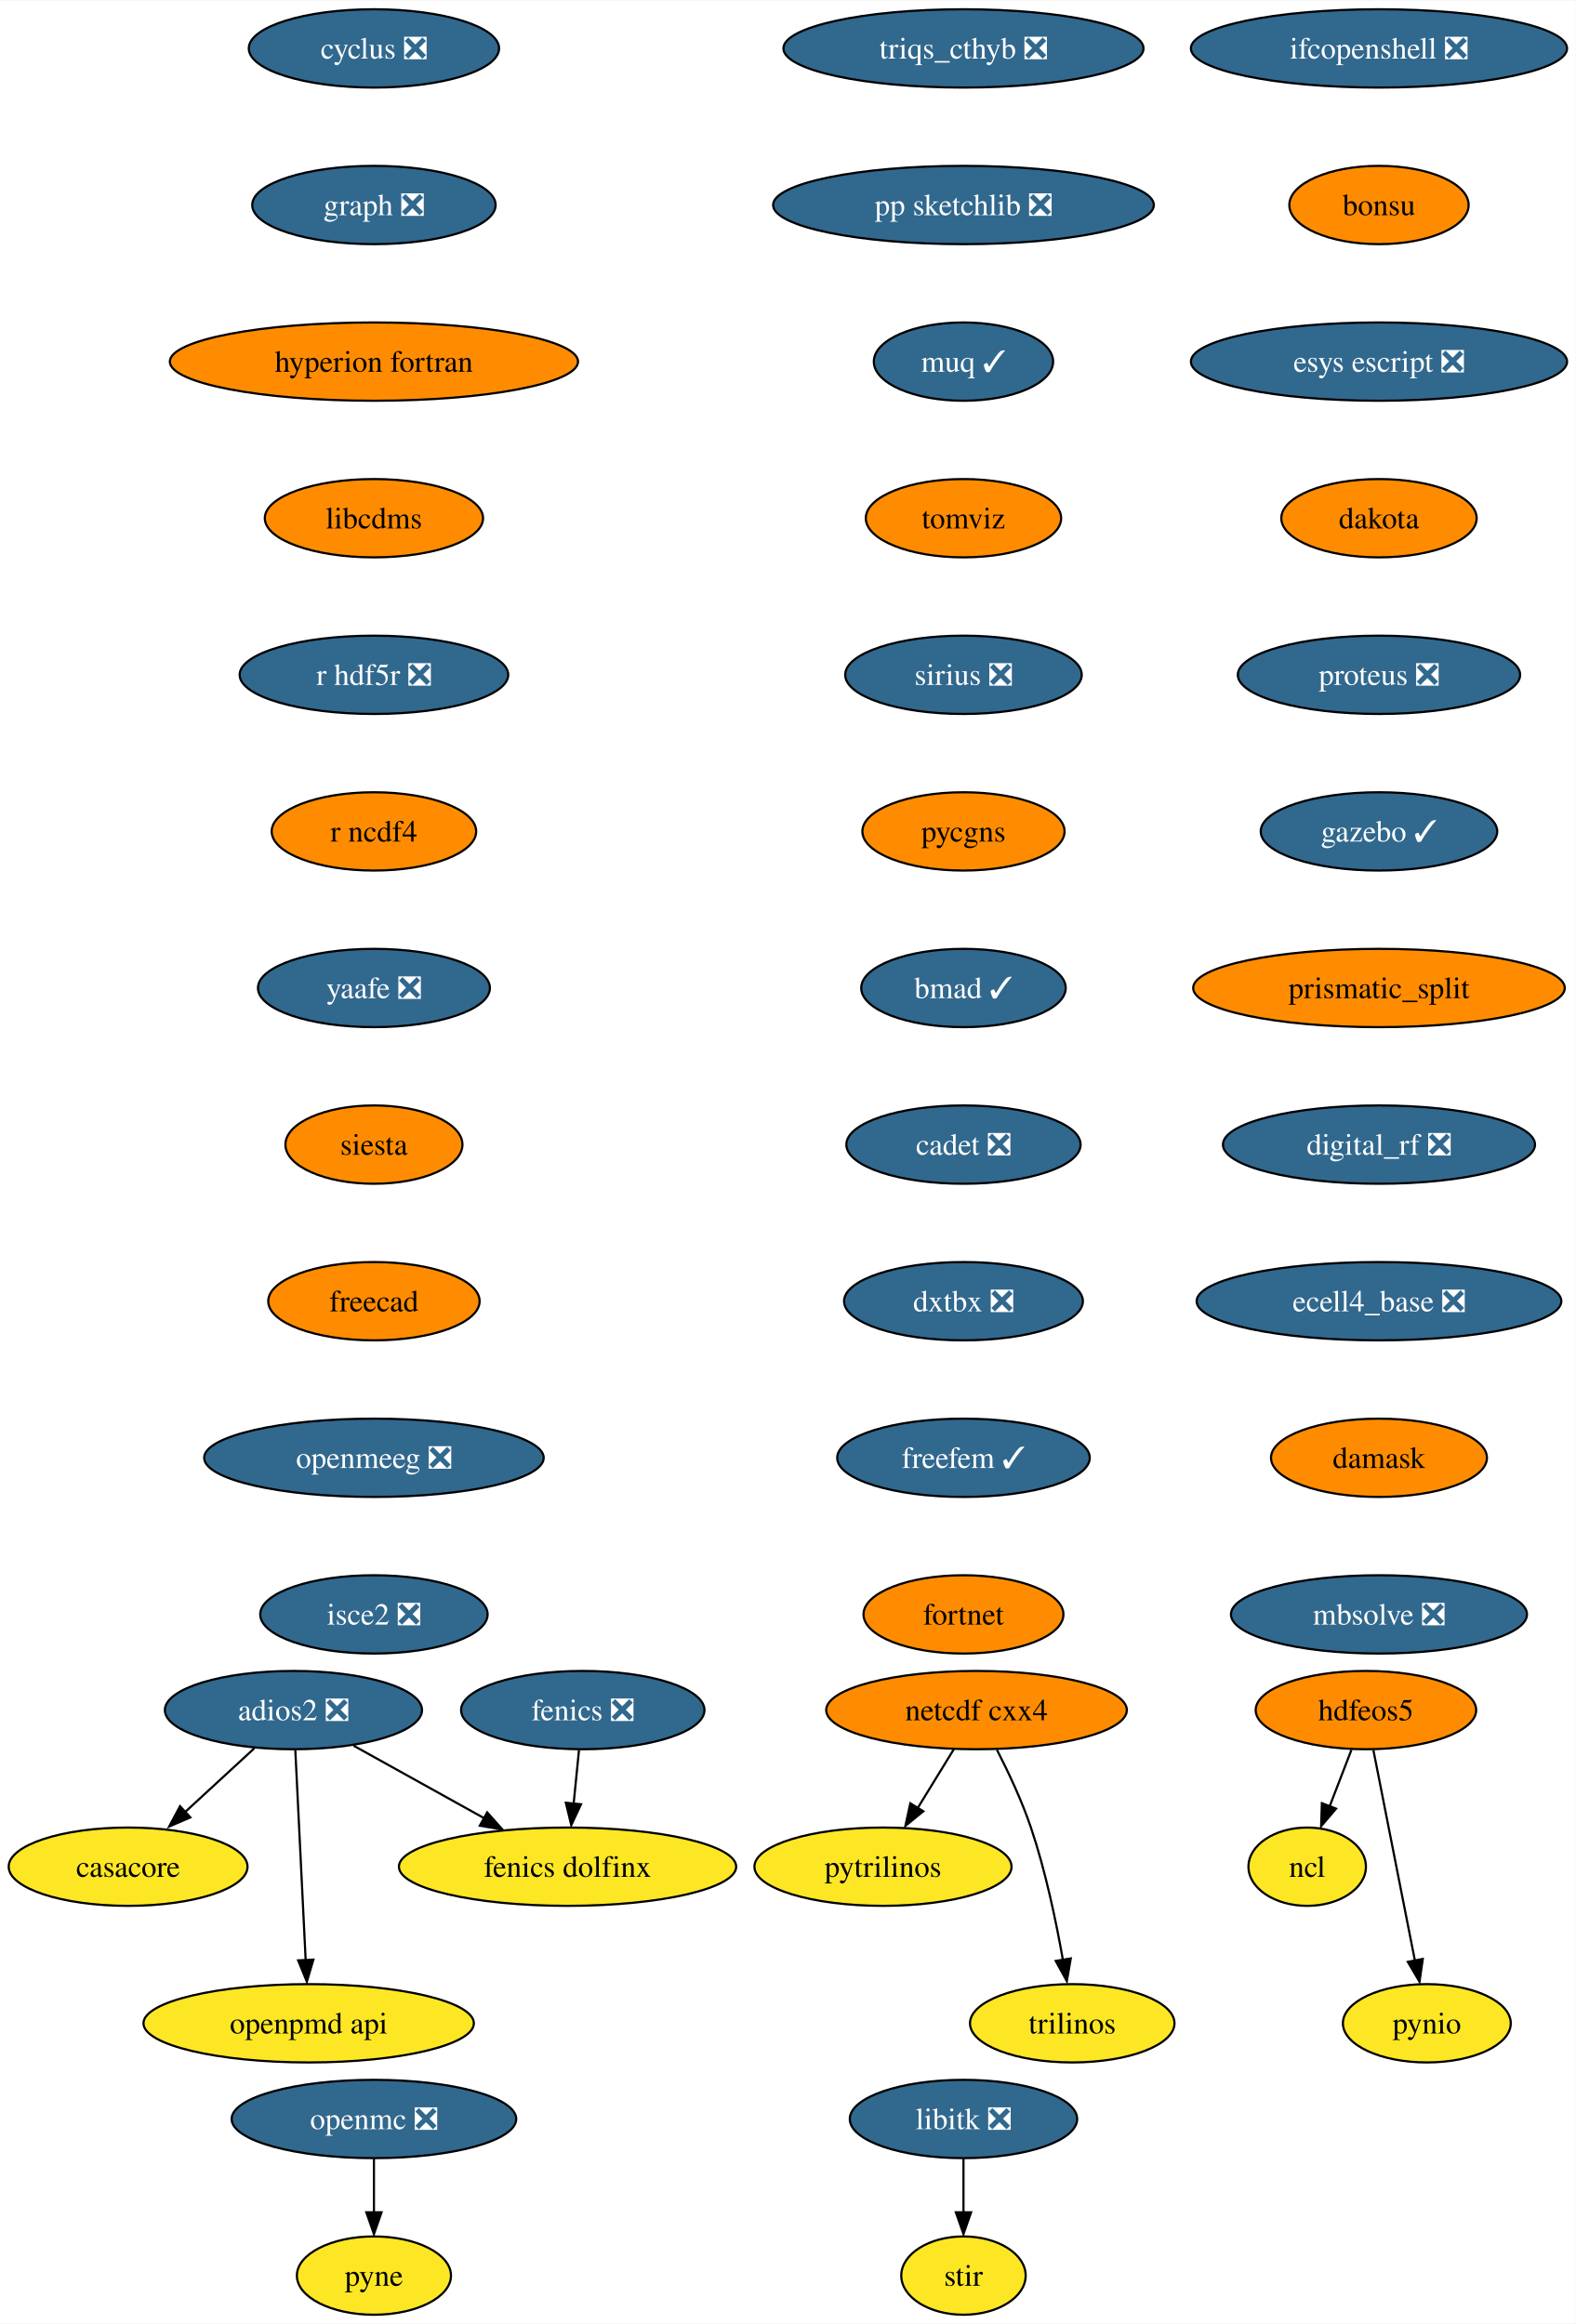
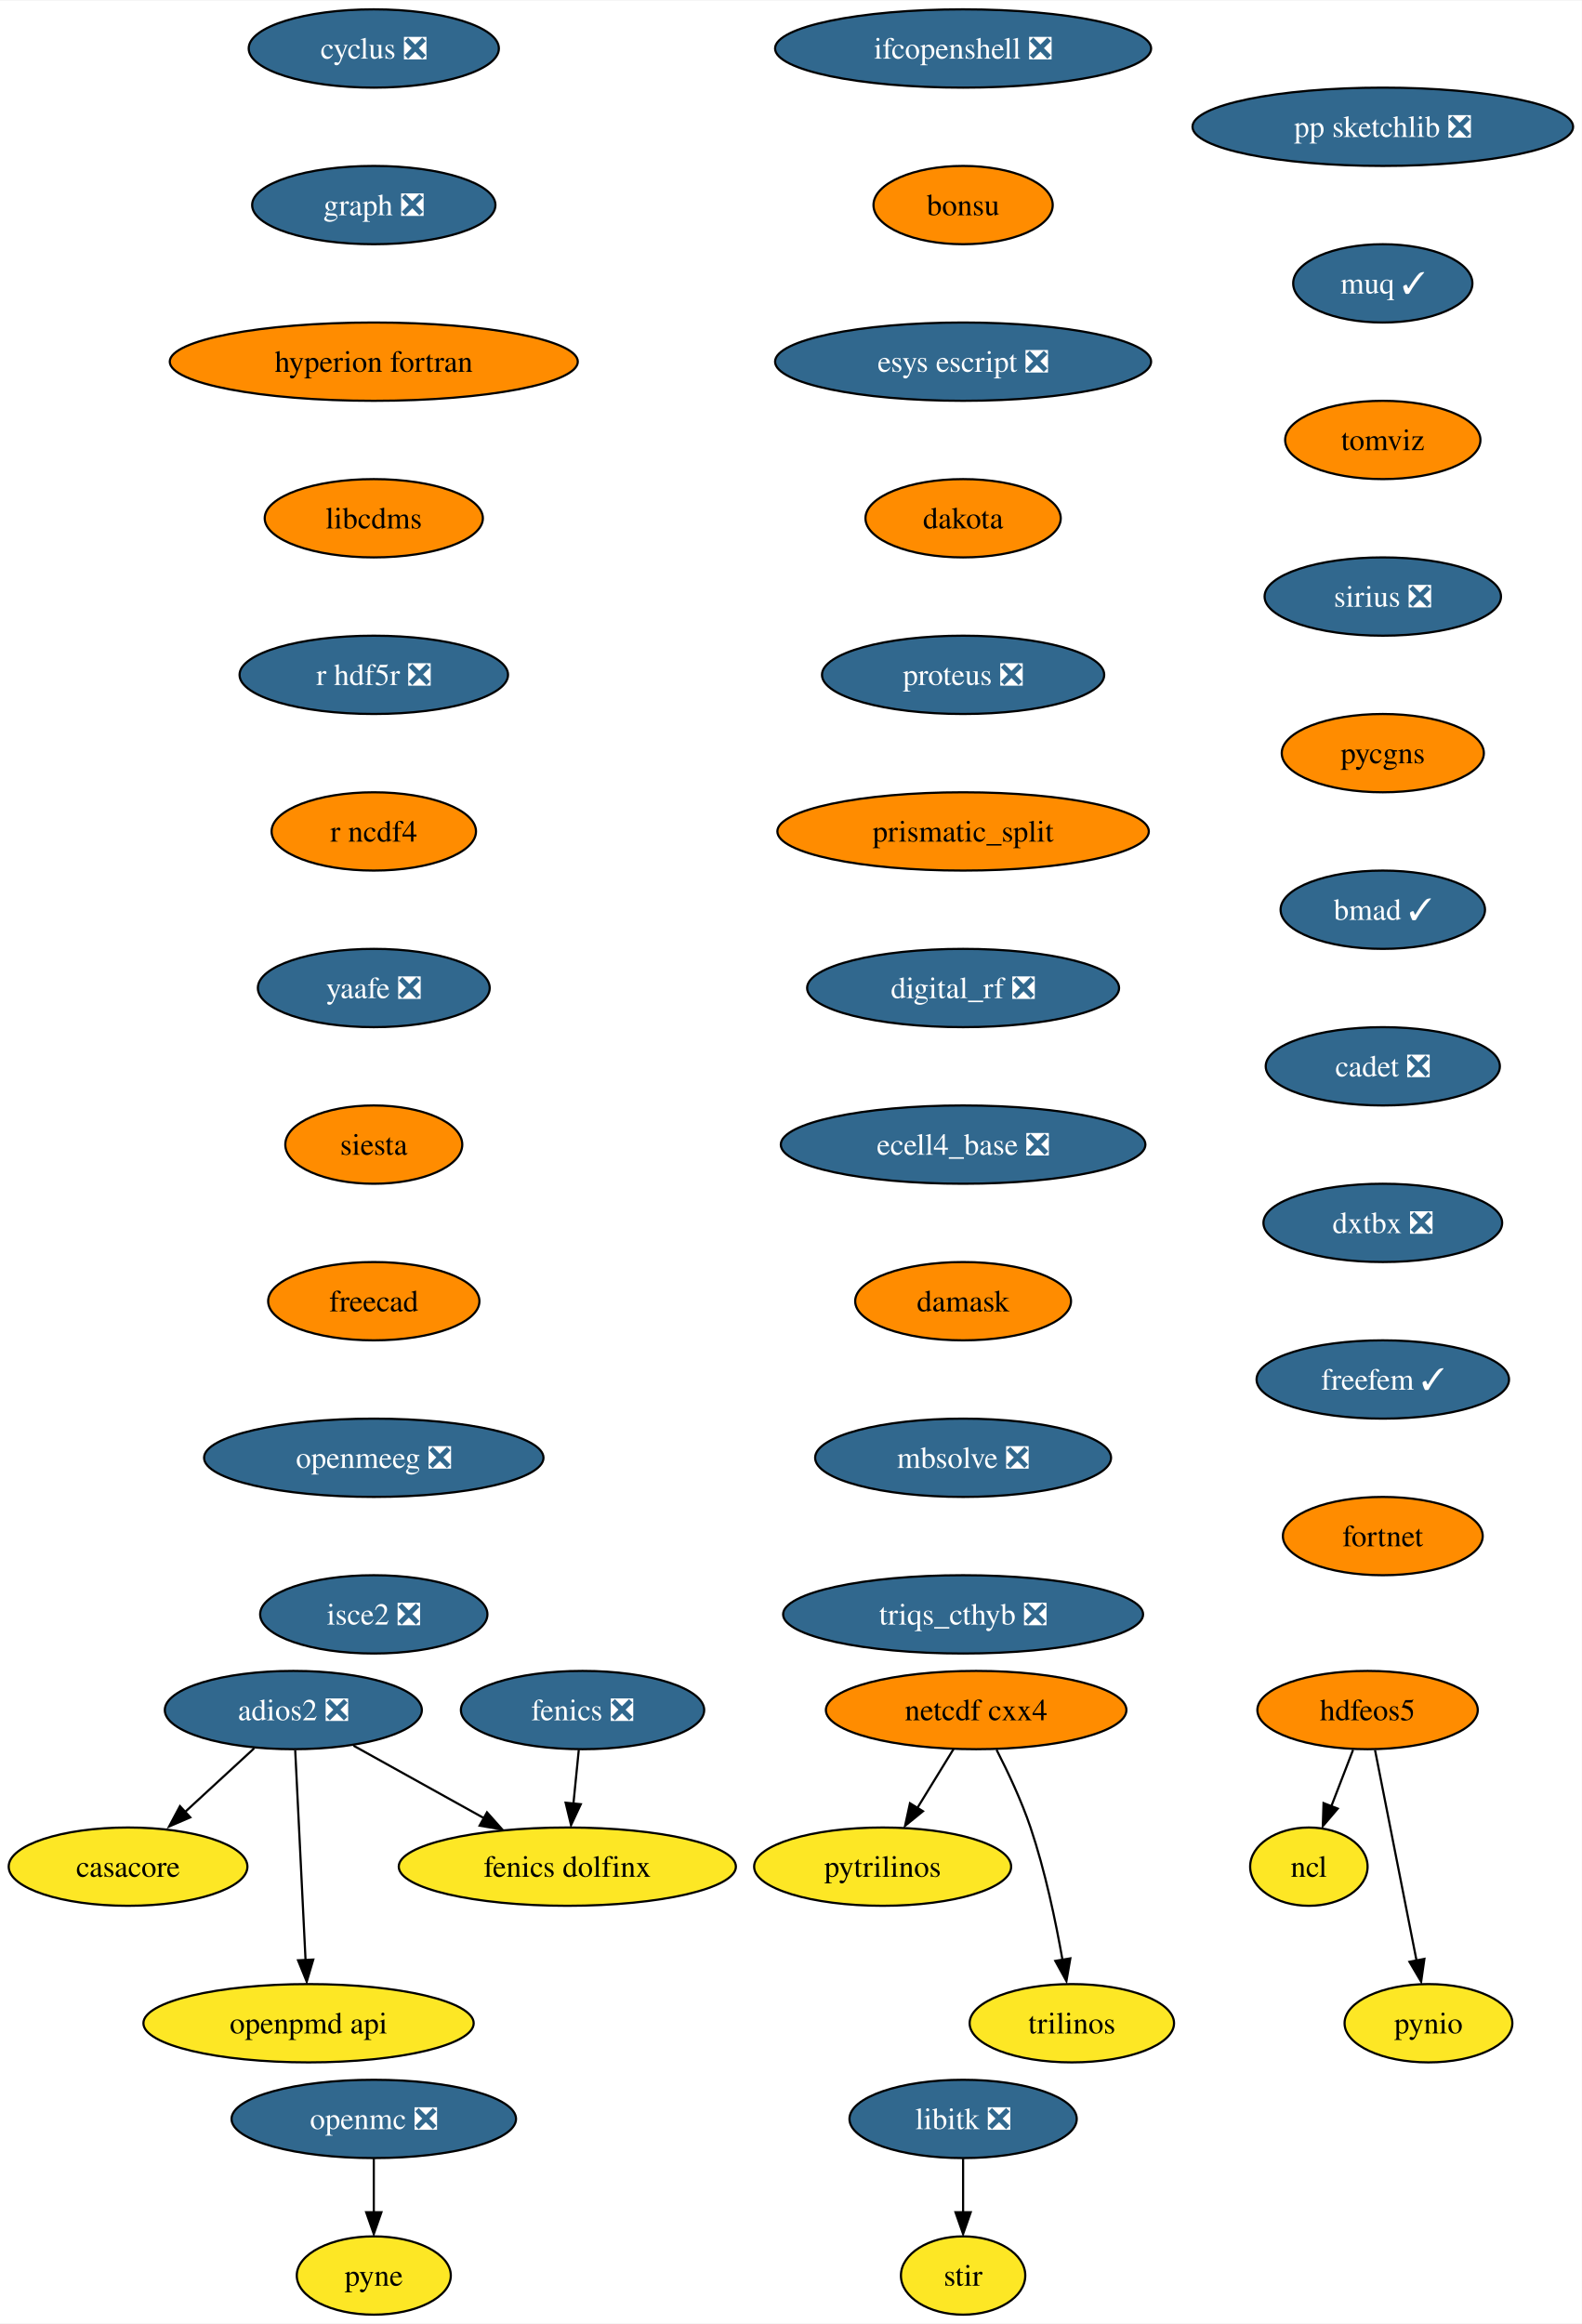
- <svg xmlns="http://www.w3.org/2000/svg" xmlns:xlink="http://www.w3.org/1999/xlink" width="724pt" height="1068pt" viewBox="0.00 0.00 724.35 1068.00">
+ <svg xmlns="http://www.w3.org/2000/svg" xmlns:xlink="http://www.w3.org/1999/xlink" width="727pt" height="1068pt" viewBox="0.00 0.00 727.40 1068.00">
  <g id="graph0" class="graph" transform="scale(1 1) rotate(0) translate(4 1064)">
-     <polygon fill="white" stroke="none" points="-4,4 -4,-1064 720.35,-1064 720.35,4 -4,4" />
+     <polygon fill="white" stroke="none" points="-4,4 -4,-1064 723.4,-1064 723.4,4 -4,4" />
    <g id="node1" class="node">
      <g id="a_node1">
        <a xlink:href="https://github.com/conda-forge/casacore-feedstock" xlink:title="casacore">
          <ellipse fill="#fde725" stroke="black" cx="54.89" cy="-206" rx="54.89" ry="18" />
          <text text-anchor="middle" x="54.89" y="-201.33" font-family="Times,serif" font-size="14.00">casacore</text>
        </a>
      </g>
    </g>
    <g id="node2" class="node">
      <g id="a_node2">
        <a xlink:href="https://github.com/conda-forge/cyclus-feedstock/pull/67" xlink:title="cyclus ❎">
          <ellipse fill="#31688e" stroke="black" cx="167.89" cy="-1042" rx="57.52" ry="18" />
          <text text-anchor="middle" x="167.89" y="-1037.33" font-family="Times,serif" font-size="14.00" fill="white">cyclus ❎</text>
        </a>
      </g>
    </g>
    <g id="node3" class="node">
      <g id="a_node3">
        <a xlink:href="https://github.com/conda-forge/graph-feedstock/pull/8" xlink:title="graph ❎">
          <ellipse fill="#31688e" stroke="black" cx="167.89" cy="-970" rx="55.94" ry="18" />
          <text text-anchor="middle" x="167.89" y="-965.33" font-family="Times,serif" font-size="14.00" fill="white">graph ❎</text>
        </a>
      </g>
    </g>
    <g id="node6" class="node">
      <g id="a_node6">
        <a xlink:href="https://github.com/conda-forge/hyperion-fortran-feedstock" xlink:title="hyperion fortran">
          <ellipse fill="#ff8c00" stroke="black" cx="167.89" cy="-898" rx="93.82" ry="18" />
          <text text-anchor="middle" x="167.89" y="-893.33" font-family="Times,serif" font-size="14.00">hyperion fortran</text>
        </a>
      </g>
    </g>
    <g id="node4" class="node">
      <g id="a_node4">
        <a xlink:href="https://github.com/conda-forge/fenics-feedstock/pull/174" xlink:title="fenics ❎">
          <ellipse fill="#31688e" stroke="black" cx="263.89" cy="-278" rx="55.94" ry="18" />
          <text text-anchor="middle" x="263.89" y="-273.32" font-family="Times,serif" font-size="14.00" fill="white">fenics ❎</text>
        </a>
      </g>
    </g>
    <g id="node5" class="node">
      <g id="a_node5">
        <a xlink:href="https://github.com/conda-forge/fenics-dolfinx-feedstock" xlink:title="fenics dolfinx">
          <ellipse fill="#fde725" stroke="black" cx="256.89" cy="-206" rx="77.52" ry="18" />
          <text text-anchor="middle" x="256.89" y="-201.33" font-family="Times,serif" font-size="14.00">fenics dolfinx</text>
        </a>
      </g>
    </g>
    <g id="edge2" class="edge">
      <path fill="none" stroke="black" d="M262.16,-259.7C261.41,-252.24 260.52,-243.32 259.69,-234.97" />
      <polygon fill="black" stroke="black" points="263.08,-234.71 258.6,-225.1 256.11,-235.4 263.08,-234.71" />
    </g>
    <g id="node10" class="node">
      <g id="a_node10">
        <a xlink:href="https://github.com/conda-forge/libcdms-feedstock" xlink:title="libcdms">
          <ellipse fill="#ff8c00" stroke="black" cx="167.89" cy="-826" rx="50.16" ry="18" />
          <text text-anchor="middle" x="167.89" y="-821.33" font-family="Times,serif" font-size="14.00">libcdms</text>
        </a>
      </g>
    </g>
    <g id="node7" class="node">
      <g id="a_node7">
        <a xlink:href="https://github.com/conda-forge/hdfeos5-feedstock" xlink:title="hdfeos5">
-           <ellipse fill="#ff8c00" stroke="black" cx="623.89" cy="-278" rx="50.68" ry="18" />
-           <text text-anchor="middle" x="623.89" y="-273.32" font-family="Times,serif" font-size="14.00">hdfeos5</text>
+           <ellipse fill="#ff8c00" stroke="black" cx="624.89" cy="-278" rx="50.68" ry="18" />
+           <text text-anchor="middle" x="624.89" y="-273.32" font-family="Times,serif" font-size="14.00">hdfeos5</text>
        </a>
      </g>
    </g>
    <g id="node8" class="node">
      <g id="a_node8">
        <a xlink:href="https://github.com/conda-forge/ncl-feedstock" xlink:title="ncl">
-           <ellipse fill="#fde725" stroke="black" cx="596.89" cy="-206" rx="27" ry="18" />
-           <text text-anchor="middle" x="596.89" y="-201.33" font-family="Times,serif" font-size="14.00">ncl</text>
+           <ellipse fill="#fde725" stroke="black" cx="597.89" cy="-206" rx="27" ry="18" />
+           <text text-anchor="middle" x="597.89" y="-201.33" font-family="Times,serif" font-size="14.00">ncl</text>
        </a>
      </g>
    </g>
    <g id="edge4" class="edge">
-       <path fill="none" stroke="black" d="M617.22,-259.7C614.2,-251.87 610.56,-242.44 607.2,-233.73" />
-       <polygon fill="black" stroke="black" points="610.17,-232.69 603.3,-224.62 603.64,-235.21 610.17,-232.69" />
+       <path fill="none" stroke="black" d="M618.22,-259.7C615.2,-251.87 611.56,-242.44 608.2,-233.73" />
+       <polygon fill="black" stroke="black" points="611.17,-232.69 604.3,-224.62 604.64,-235.21 611.17,-232.69" />
    </g>
    <g id="node9" class="node">
      <g id="a_node9">
        <a xlink:href="https://github.com/conda-forge/pynio-feedstock" xlink:title="pynio">
-           <ellipse fill="#fde725" stroke="black" cx="651.89" cy="-134" rx="38.58" ry="18" />
-           <text text-anchor="middle" x="651.89" y="-129.32" font-family="Times,serif" font-size="14.00">pynio</text>
+           <ellipse fill="#fde725" stroke="black" cx="652.89" cy="-134" rx="38.58" ry="18" />
+           <text text-anchor="middle" x="652.89" y="-129.32" font-family="Times,serif" font-size="14.00">pynio</text>
        </a>
      </g>
    </g>
    <g id="edge5" class="edge">
-       <path fill="none" stroke="black" d="M627.32,-259.59C632.09,-235.4 640.78,-191.36 646.44,-162.65" />
-       <polygon fill="black" stroke="black" points="650.02,-163.6 648.52,-153.11 643.15,-162.24 650.02,-163.6" />
+       <path fill="none" stroke="black" d="M628.32,-259.59C633.09,-235.4 641.78,-191.36 647.44,-162.65" />
+       <polygon fill="black" stroke="black" points="651.02,-163.6 649.52,-153.11 644.15,-162.24 651.02,-163.6" />
    </g>
    <g id="node11" class="node">
      <g id="a_node11">
        <a xlink:href="https://github.com/conda-forge/r-hdf5r-feedstock/pull/28" xlink:title="r hdf5r ❎">
          <ellipse fill="#31688e" stroke="black" cx="167.89" cy="-754" rx="61.73" ry="18" />
          <text text-anchor="middle" x="167.89" y="-749.33" font-family="Times,serif" font-size="14.00" fill="white">r hdf5r ❎</text>
        </a>
      </g>
    </g>
    <g id="node19" class="node">
      <g id="a_node19">
        <a xlink:href="https://github.com/conda-forge/r-ncdf4-feedstock" xlink:title="r ncdf4">
          <ellipse fill="#ff8c00" stroke="black" cx="167.89" cy="-682" rx="47" ry="18" />
          <text text-anchor="middle" x="167.89" y="-677.33" font-family="Times,serif" font-size="14.00">r ncdf4</text>
        </a>
      </g>
    </g>
    <g id="node12" class="node">
      <g id="a_node12">
        <a xlink:href="https://github.com/conda-forge/libitk-feedstock/pull/81" xlink:title="libitk ❎">
          <ellipse fill="#31688e" stroke="black" cx="438.89" cy="-90" rx="52.26" ry="18" />
          <text text-anchor="middle" x="438.89" y="-85.33" font-family="Times,serif" font-size="14.00" fill="white">libitk ❎</text>
        </a>
      </g>
    </g>
    <g id="node13" class="node">
      <g id="a_node13">
        <a xlink:href="https://github.com/conda-forge/stir-feedstock" xlink:title="stir">
          <ellipse fill="#fde725" stroke="black" cx="438.89" cy="-18" rx="28.59" ry="18" />
          <text text-anchor="middle" x="438.89" y="-13.32" font-family="Times,serif" font-size="14.00">stir</text>
        </a>
      </g>
    </g>
    <g id="edge8" class="edge">
      <path fill="none" stroke="black" d="M438.89,-71.7C438.89,-64.24 438.89,-55.32 438.89,-46.97" />
      <polygon fill="black" stroke="black" points="442.39,-47.1 438.89,-37.1 435.39,-47.1 442.39,-47.1" />
    </g>
    <g id="node14" class="node">
      <g id="a_node14">
        <a xlink:href="https://github.com/conda-forge/netcdf-cxx4-feedstock" xlink:title="netcdf cxx4">
          <ellipse fill="#ff8c00" stroke="black" cx="444.89" cy="-278" rx="69.1" ry="18" />
          <text text-anchor="middle" x="444.89" y="-273.32" font-family="Times,serif" font-size="14.00">netcdf cxx4</text>
        </a>
      </g>
    </g>
    <g id="node15" class="node">
      <g id="a_node15">
        <a xlink:href="https://github.com/conda-forge/pytrilinos-feedstock" xlink:title="pytrilinos">
          <ellipse fill="#fde725" stroke="black" cx="401.89" cy="-206" rx="59.1" ry="18" />
          <text text-anchor="middle" x="401.89" y="-201.33" font-family="Times,serif" font-size="14.00">pytrilinos</text>
        </a>
      </g>
    </g>
    <g id="edge9" class="edge">
      <path fill="none" stroke="black" d="M434.48,-260.05C429.52,-251.97 423.47,-242.12 417.93,-233.11" />
      <polygon fill="black" stroke="black" points="420.42,-231.48 412.2,-224.79 414.46,-235.14 420.42,-231.48" />
    </g>
    <g id="node16" class="node">
      <g id="a_node16">
        <a xlink:href="https://github.com/conda-forge/trilinos-feedstock" xlink:title="trilinos">
          <ellipse fill="#fde725" stroke="black" cx="488.89" cy="-134" rx="47" ry="18" />
          <text text-anchor="middle" x="488.89" y="-129.32" font-family="Times,serif" font-size="14.00">trilinos</text>
        </a>
      </g>
    </g>
    <g id="edge10" class="edge">
      <path fill="none" stroke="black" d="M454.27,-259.75C459.48,-249.59 465.73,-236.34 469.89,-224 476.61,-204.11 481.47,-180.88 484.59,-163.15" />
      <polygon fill="black" stroke="black" points="488.2,-163.82 486.4,-153.38 481.29,-162.66 488.2,-163.82" />
    </g>
    <g id="node17" class="node">
      <g id="a_node17">
        <a xlink:href="https://github.com/conda-forge/openmc-feedstock/pull/63" xlink:title="openmc ❎">
          <ellipse fill="#31688e" stroke="black" cx="167.89" cy="-90" rx="65.41" ry="18" />
          <text text-anchor="middle" x="167.89" y="-85.33" font-family="Times,serif" font-size="14.00" fill="white">openmc ❎</text>
        </a>
      </g>
    </g>
    <g id="node18" class="node">
      <g id="a_node18">
        <a xlink:href="https://github.com/conda-forge/pyne-feedstock" xlink:title="pyne">
          <ellipse fill="#fde725" stroke="black" cx="167.89" cy="-18" rx="35.42" ry="18" />
          <text text-anchor="middle" x="167.89" y="-13.32" font-family="Times,serif" font-size="14.00">pyne</text>
        </a>
      </g>
    </g>
    <g id="edge11" class="edge">
      <path fill="none" stroke="black" d="M167.89,-71.7C167.89,-64.24 167.89,-55.32 167.89,-46.97" />
      <polygon fill="black" stroke="black" points="171.39,-47.1 167.89,-37.1 164.39,-47.1 171.39,-47.1" />
    </g>
    <g id="node20" class="node">
      <g id="a_node20">
        <a xlink:href="https://github.com/conda-forge/yaafe-feedstock/pull/22" xlink:title="yaafe ❎">
          <ellipse fill="#31688e" stroke="black" cx="167.89" cy="-610" rx="53.31" ry="18" />
          <text text-anchor="middle" x="167.89" y="-605.33" font-family="Times,serif" font-size="14.00" fill="white">yaafe ❎</text>
        </a>
      </g>
    </g>
    <g id="node21" class="node">
      <g id="a_node21">
        <a xlink:href="https://github.com/conda-forge/siesta-feedstock" xlink:title="siesta">
          <ellipse fill="#ff8c00" stroke="black" cx="167.89" cy="-538" rx="40.69" ry="18" />
          <text text-anchor="middle" x="167.89" y="-533.33" font-family="Times,serif" font-size="14.00">siesta</text>
        </a>
      </g>
    </g>
    <g id="node22" class="node">
      <g id="a_node22">
        <a xlink:href="https://github.com/conda-forge/freecad-feedstock" xlink:title="freecad">
          <ellipse fill="#ff8c00" stroke="black" cx="167.89" cy="-466" rx="48.58" ry="18" />
          <text text-anchor="middle" x="167.89" y="-461.32" font-family="Times,serif" font-size="14.00">freecad</text>
        </a>
      </g>
    </g>
    <g id="node24" class="node">
      <g id="a_node24">
        <a xlink:href="https://github.com/conda-forge/openmeeg-feedstock/pull/42" xlink:title="openmeeg ❎">
          <ellipse fill="#31688e" stroke="black" cx="167.89" cy="-394" rx="78.04" ry="18" />
          <text text-anchor="middle" x="167.89" y="-389.32" font-family="Times,serif" font-size="14.00" fill="white">openmeeg ❎</text>
        </a>
      </g>
    </g>
    <g id="node23" class="node">
      <g id="a_node23">
        <a xlink:href="https://github.com/conda-forge/openpmd-api-feedstock" xlink:title="openpmd api">
          <ellipse fill="#fde725" stroke="black" cx="137.89" cy="-134" rx="75.94" ry="18" />
          <text text-anchor="middle" x="137.89" y="-129.32" font-family="Times,serif" font-size="14.00">openpmd api</text>
        </a>
      </g>
    </g>
    <g id="node25" class="node">
      <g id="a_node25">
        <a xlink:href="https://github.com/conda-forge/isce2-feedstock/pull/62" xlink:title="isce2 ❎">
          <ellipse fill="#31688e" stroke="black" cx="167.89" cy="-322" rx="52.26" ry="18" />
          <text text-anchor="middle" x="167.89" y="-317.32" font-family="Times,serif" font-size="14.00" fill="white">isce2 ❎</text>
        </a>
      </g>
    </g>
    <g id="node26" class="node">
      <g id="a_node26">
        <a xlink:href="https://github.com/conda-forge/ifcopenshell-feedstock/pull/27" xlink:title="ifcopenshell ❎">
-           <ellipse fill="#31688e" stroke="black" cx="629.89" cy="-1042" rx="86.46" ry="18" />
-           <text text-anchor="middle" x="629.89" y="-1037.33" font-family="Times,serif" font-size="14.00" fill="white">ifcopenshell ❎</text>
+           <ellipse fill="#31688e" stroke="black" cx="438.89" cy="-1042" rx="86.46" ry="18" />
+           <text text-anchor="middle" x="438.89" y="-1037.33" font-family="Times,serif" font-size="14.00" fill="white">ifcopenshell ❎</text>
        </a>
      </g>
    </g>
    <g id="node27" class="node">
      <g id="a_node27">
        <a xlink:href="https://github.com/conda-forge/bonsu-feedstock" xlink:title="bonsu">
-           <ellipse fill="#ff8c00" stroke="black" cx="629.89" cy="-970" rx="41.21" ry="18" />
-           <text text-anchor="middle" x="629.89" y="-965.33" font-family="Times,serif" font-size="14.00">bonsu</text>
+           <ellipse fill="#ff8c00" stroke="black" cx="438.89" cy="-970" rx="41.21" ry="18" />
+           <text text-anchor="middle" x="438.89" y="-965.33" font-family="Times,serif" font-size="14.00">bonsu</text>
        </a>
      </g>
    </g>
    <g id="node29" class="node">
      <g id="a_node29">
        <a xlink:href="https://github.com/conda-forge/esys-escript-feedstock/pull/61" xlink:title="esys escript ❎">
-           <ellipse fill="#31688e" stroke="black" cx="629.89" cy="-898" rx="86.46" ry="18" />
-           <text text-anchor="middle" x="629.89" y="-893.33" font-family="Times,serif" font-size="14.00" fill="white">esys escript ❎</text>
+           <ellipse fill="#31688e" stroke="black" cx="438.89" cy="-898" rx="86.46" ry="18" />
+           <text text-anchor="middle" x="438.89" y="-893.33" font-family="Times,serif" font-size="14.00" fill="white">esys escript ❎</text>
        </a>
      </g>
    </g>
    <g id="node28" class="node">
      <g id="a_node28">
        <a xlink:href="https://github.com/conda-forge/adios2-feedstock/pull/70" xlink:title="adios2 ❎">
          <ellipse fill="#31688e" stroke="black" cx="130.89" cy="-278" rx="59.1" ry="18" />
          <text text-anchor="middle" x="130.89" y="-273.32" font-family="Times,serif" font-size="14.00" fill="white">adios2 ❎</text>
        </a>
      </g>
    </g>
    <g id="edge19" class="edge">
      <path fill="none" stroke="black" d="M112.88,-260.41C103.32,-251.61 91.4,-240.63 80.86,-230.92" />
      <polygon fill="black" stroke="black" points="83.5,-228.67 73.77,-224.47 78.76,-233.82 83.5,-228.67" />
    </g>
    <g id="edge20" class="edge">
      <path fill="none" stroke="black" d="M158.54,-261.64C176.14,-251.86 199.18,-239.06 218.54,-228.31" />
      <polygon fill="black" stroke="black" points="219.95,-230.97 226.99,-223.06 216.55,-224.85 219.95,-230.97" />
    </g>
    <g id="edge21" class="edge">
      <path fill="none" stroke="black" d="M131.75,-259.59C132.94,-235.5 135.09,-191.75 136.51,-163.03" />
      <polygon fill="black" stroke="black" points="140.05,-163.27 137.05,-153.11 133.06,-162.93 140.05,-163.27" />
    </g>
    <g id="node30" class="node">
      <g id="a_node30">
        <a xlink:href="https://github.com/conda-forge/dakota-feedstock" xlink:title="dakota">
-           <ellipse fill="#ff8c00" stroke="black" cx="629.89" cy="-826" rx="44.9" ry="18" />
-           <text text-anchor="middle" x="629.89" y="-821.33" font-family="Times,serif" font-size="14.00">dakota</text>
+           <ellipse fill="#ff8c00" stroke="black" cx="438.89" cy="-826" rx="44.9" ry="18" />
+           <text text-anchor="middle" x="438.89" y="-821.33" font-family="Times,serif" font-size="14.00">dakota</text>
        </a>
      </g>
    </g>
    <g id="node31" class="node">
      <g id="a_node31">
        <a xlink:href="https://github.com/conda-forge/proteus-feedstock/pull/53" xlink:title="proteus ❎">
-           <ellipse fill="#31688e" stroke="black" cx="629.89" cy="-754" rx="64.89" ry="18" />
-           <text text-anchor="middle" x="629.89" y="-749.33" font-family="Times,serif" font-size="14.00" fill="white">proteus ❎</text>
+           <ellipse fill="#31688e" stroke="black" cx="438.89" cy="-754" rx="64.89" ry="18" />
+           <text text-anchor="middle" x="438.89" y="-749.33" font-family="Times,serif" font-size="14.00" fill="white">proteus ❎</text>
        </a>
      </g>
    </g>
    <g id="node32" class="node">
      <g id="a_node32">
-         <a xlink:href="https://github.com/conda-forge/gazebo-feedstock/pull/167" xlink:title="gazebo ✓">
-           <ellipse fill="#31688e" stroke="black" cx="629.89" cy="-682" rx="54.36" ry="18" />
-           <text text-anchor="middle" x="629.89" y="-677.33" font-family="Times,serif" font-size="14.00" fill="white">gazebo ✓</text>
+         <a xlink:href="https://github.com/conda-forge/prismatic_split-feedstock" xlink:title="prismatic_split">
+           <ellipse fill="#ff8c00" stroke="black" cx="438.89" cy="-682" rx="85.41" ry="18" />
+           <text text-anchor="middle" x="438.89" y="-677.33" font-family="Times,serif" font-size="14.00">prismatic_split</text>
        </a>
      </g>
    </g>
    <g id="node33" class="node">
      <g id="a_node33">
-         <a xlink:href="https://github.com/conda-forge/prismatic_split-feedstock" xlink:title="prismatic_split">
-           <ellipse fill="#ff8c00" stroke="black" cx="629.89" cy="-610" rx="85.41" ry="18" />
-           <text text-anchor="middle" x="629.89" y="-605.33" font-family="Times,serif" font-size="14.00">prismatic_split</text>
+         <a xlink:href="https://github.com/conda-forge/digital_rf-feedstock/pull/25" xlink:title="digital_rf ❎">
+           <ellipse fill="#31688e" stroke="black" cx="438.89" cy="-610" rx="71.73" ry="18" />
+           <text text-anchor="middle" x="438.89" y="-605.33" font-family="Times,serif" font-size="14.00" fill="white">digital_rf ❎</text>
        </a>
      </g>
    </g>
    <g id="node34" class="node">
      <g id="a_node34">
-         <a xlink:href="https://github.com/conda-forge/digital_rf-feedstock/pull/25" xlink:title="digital_rf ❎">
-           <ellipse fill="#31688e" stroke="black" cx="629.89" cy="-538" rx="71.73" ry="18" />
-           <text text-anchor="middle" x="629.89" y="-533.33" font-family="Times,serif" font-size="14.00" fill="white">digital_rf ❎</text>
+         <a xlink:href="https://github.com/conda-forge/ecell4_base-feedstock/pull/22" xlink:title="ecell4_base ❎">
+           <ellipse fill="#31688e" stroke="black" cx="438.89" cy="-538" rx="83.83" ry="18" />
+           <text text-anchor="middle" x="438.89" y="-533.33" font-family="Times,serif" font-size="14.00" fill="white">ecell4_base ❎</text>
        </a>
      </g>
    </g>
    <g id="node35" class="node">
      <g id="a_node35">
-         <a xlink:href="https://github.com/conda-forge/ecell4_base-feedstock/pull/22" xlink:title="ecell4_base ❎">
-           <ellipse fill="#31688e" stroke="black" cx="629.89" cy="-466" rx="83.83" ry="18" />
-           <text text-anchor="middle" x="629.89" y="-461.32" font-family="Times,serif" font-size="14.00" fill="white">ecell4_base ❎</text>
+         <a xlink:href="https://github.com/conda-forge/damask-feedstock" xlink:title="damask">
+           <ellipse fill="#ff8c00" stroke="black" cx="438.89" cy="-466" rx="49.63" ry="18" />
+           <text text-anchor="middle" x="438.89" y="-461.32" font-family="Times,serif" font-size="14.00">damask</text>
        </a>
      </g>
    </g>
    <g id="node36" class="node">
      <g id="a_node36">
-         <a xlink:href="https://github.com/conda-forge/damask-feedstock" xlink:title="damask">
-           <ellipse fill="#ff8c00" stroke="black" cx="629.89" cy="-394" rx="49.63" ry="18" />
-           <text text-anchor="middle" x="629.89" y="-389.32" font-family="Times,serif" font-size="14.00">damask</text>
+         <a xlink:href="https://github.com/conda-forge/mbsolve-feedstock/pull/14" xlink:title="mbsolve ❎">
+           <ellipse fill="#31688e" stroke="black" cx="438.89" cy="-394" rx="68.04" ry="18" />
+           <text text-anchor="middle" x="438.89" y="-389.32" font-family="Times,serif" font-size="14.00" fill="white">mbsolve ❎</text>
        </a>
      </g>
    </g>
    <g id="node37" class="node">
      <g id="a_node37">
-         <a xlink:href="https://github.com/conda-forge/mbsolve-feedstock/pull/14" xlink:title="mbsolve ❎">
-           <ellipse fill="#31688e" stroke="black" cx="629.89" cy="-322" rx="68.04" ry="18" />
-           <text text-anchor="middle" x="629.89" y="-317.32" font-family="Times,serif" font-size="14.00" fill="white">mbsolve ❎</text>
+         <a xlink:href="https://github.com/conda-forge/triqs_cthyb-feedstock/pull/29" xlink:title="triqs_cthyb ❎">
+           <ellipse fill="#31688e" stroke="black" cx="438.89" cy="-322" rx="82.77" ry="18" />
+           <text text-anchor="middle" x="438.89" y="-317.32" font-family="Times,serif" font-size="14.00" fill="white">triqs_cthyb ❎</text>
        </a>
      </g>
    </g>
    <g id="node38" class="node">
      <g id="a_node38">
-         <a xlink:href="https://github.com/conda-forge/triqs_cthyb-feedstock/pull/29" xlink:title="triqs_cthyb ❎">
-           <ellipse fill="#31688e" stroke="black" cx="438.89" cy="-1042" rx="82.77" ry="18" />
-           <text text-anchor="middle" x="438.89" y="-1037.33" font-family="Times,serif" font-size="14.00" fill="white">triqs_cthyb ❎</text>
+         <a xlink:href="https://github.com/conda-forge/pp-sketchlib-feedstock/pull/38" xlink:title="pp sketchlib ❎">
+           <ellipse fill="#31688e" stroke="black" cx="631.89" cy="-1006" rx="87.51" ry="18" />
+           <text text-anchor="middle" x="631.89" y="-1001.33" font-family="Times,serif" font-size="14.00" fill="white">pp sketchlib ❎</text>
        </a>
      </g>
    </g>
    <g id="node39" class="node">
      <g id="a_node39">
-         <a xlink:href="https://github.com/conda-forge/pp-sketchlib-feedstock/pull/38" xlink:title="pp sketchlib ❎">
-           <ellipse fill="#31688e" stroke="black" cx="438.89" cy="-970" rx="87.51" ry="18" />
-           <text text-anchor="middle" x="438.89" y="-965.33" font-family="Times,serif" font-size="14.00" fill="white">pp sketchlib ❎</text>
+         <a xlink:href="https://github.com/conda-forge/muq-feedstock/pull/31" xlink:title="muq ✓">
+           <ellipse fill="#31688e" stroke="black" cx="631.89" cy="-934" rx="41.21" ry="18" />
+           <text text-anchor="middle" x="631.89" y="-929.33" font-family="Times,serif" font-size="14.00" fill="white">muq ✓</text>
        </a>
      </g>
    </g>
    <g id="node40" class="node">
      <g id="a_node40">
-         <a xlink:href="https://github.com/conda-forge/muq-feedstock/pull/31" xlink:title="muq ✓">
-           <ellipse fill="#31688e" stroke="black" cx="438.89" cy="-898" rx="41.21" ry="18" />
-           <text text-anchor="middle" x="438.89" y="-893.33" font-family="Times,serif" font-size="14.00" fill="white">muq ✓</text>
+         <a xlink:href="https://github.com/conda-forge/tomviz-feedstock" xlink:title="tomviz">
+           <ellipse fill="#ff8c00" stroke="black" cx="631.89" cy="-862" rx="44.9" ry="18" />
+           <text text-anchor="middle" x="631.89" y="-857.33" font-family="Times,serif" font-size="14.00">tomviz</text>
        </a>
      </g>
    </g>
    <g id="node41" class="node">
      <g id="a_node41">
-         <a xlink:href="https://github.com/conda-forge/tomviz-feedstock" xlink:title="tomviz">
-           <ellipse fill="#ff8c00" stroke="black" cx="438.89" cy="-826" rx="44.9" ry="18" />
-           <text text-anchor="middle" x="438.89" y="-821.33" font-family="Times,serif" font-size="14.00">tomviz</text>
+         <a xlink:href="https://github.com/conda-forge/sirius-feedstock/pull/19" xlink:title="sirius ❎">
+           <ellipse fill="#31688e" stroke="black" cx="631.89" cy="-790" rx="54.36" ry="18" />
+           <text text-anchor="middle" x="631.89" y="-785.33" font-family="Times,serif" font-size="14.00" fill="white">sirius ❎</text>
        </a>
      </g>
    </g>
    <g id="node42" class="node">
      <g id="a_node42">
-         <a xlink:href="https://github.com/conda-forge/sirius-feedstock/pull/19" xlink:title="sirius ❎">
-           <ellipse fill="#31688e" stroke="black" cx="438.89" cy="-754" rx="54.36" ry="18" />
-           <text text-anchor="middle" x="438.89" y="-749.33" font-family="Times,serif" font-size="14.00" fill="white">sirius ❎</text>
+         <a xlink:href="https://github.com/conda-forge/pycgns-feedstock" xlink:title="pycgns">
+           <ellipse fill="#ff8c00" stroke="black" cx="631.89" cy="-718" rx="46.47" ry="18" />
+           <text text-anchor="middle" x="631.89" y="-713.33" font-family="Times,serif" font-size="14.00">pycgns</text>
        </a>
      </g>
    </g>
    <g id="node43" class="node">
      <g id="a_node43">
-         <a xlink:href="https://github.com/conda-forge/pycgns-feedstock" xlink:title="pycgns">
-           <ellipse fill="#ff8c00" stroke="black" cx="438.89" cy="-682" rx="46.47" ry="18" />
-           <text text-anchor="middle" x="438.89" y="-677.33" font-family="Times,serif" font-size="14.00">pycgns</text>
+         <a xlink:href="https://github.com/conda-forge/bmad-feedstock/pull/200" xlink:title="bmad ✓">
+           <ellipse fill="#31688e" stroke="black" cx="631.89" cy="-646" rx="47" ry="18" />
+           <text text-anchor="middle" x="631.89" y="-641.33" font-family="Times,serif" font-size="14.00" fill="white">bmad ✓</text>
        </a>
      </g>
    </g>
    <g id="node44" class="node">
      <g id="a_node44">
-         <a xlink:href="https://github.com/conda-forge/bmad-feedstock/pull/200" xlink:title="bmad ✓">
-           <ellipse fill="#31688e" stroke="black" cx="438.89" cy="-610" rx="47" ry="18" />
-           <text text-anchor="middle" x="438.89" y="-605.33" font-family="Times,serif" font-size="14.00" fill="white">bmad ✓</text>
+         <a xlink:href="https://github.com/conda-forge/cadet-feedstock/pull/8" xlink:title="cadet ❎">
+           <ellipse fill="#31688e" stroke="black" cx="631.89" cy="-574" rx="53.84" ry="18" />
+           <text text-anchor="middle" x="631.89" y="-569.33" font-family="Times,serif" font-size="14.00" fill="white">cadet ❎</text>
        </a>
      </g>
    </g>
    <g id="node45" class="node">
      <g id="a_node45">
-         <a xlink:href="https://github.com/conda-forge/cadet-feedstock/pull/8" xlink:title="cadet ❎">
-           <ellipse fill="#31688e" stroke="black" cx="438.89" cy="-538" rx="53.84" ry="18" />
-           <text text-anchor="middle" x="438.89" y="-533.33" font-family="Times,serif" font-size="14.00" fill="white">cadet ❎</text>
+         <a xlink:href="https://github.com/conda-forge/dxtbx-feedstock/pull/33" xlink:title="dxtbx ❎">
+           <ellipse fill="#31688e" stroke="black" cx="631.89" cy="-502" rx="54.89" ry="18" />
+           <text text-anchor="middle" x="631.89" y="-497.32" font-family="Times,serif" font-size="14.00" fill="white">dxtbx ❎</text>
        </a>
      </g>
    </g>
    <g id="node46" class="node">
      <g id="a_node46">
-         <a xlink:href="https://github.com/conda-forge/dxtbx-feedstock/pull/33" xlink:title="dxtbx ❎">
-           <ellipse fill="#31688e" stroke="black" cx="438.89" cy="-466" rx="54.89" ry="18" />
-           <text text-anchor="middle" x="438.89" y="-461.32" font-family="Times,serif" font-size="14.00" fill="white">dxtbx ❎</text>
+         <a xlink:href="https://github.com/conda-forge/freefem-feedstock/pull/3" xlink:title="freefem ✓">
+           <ellipse fill="#31688e" stroke="black" cx="631.89" cy="-430" rx="58.05" ry="18" />
+           <text text-anchor="middle" x="631.89" y="-425.32" font-family="Times,serif" font-size="14.00" fill="white">freefem ✓</text>
        </a>
      </g>
    </g>
    <g id="node47" class="node">
      <g id="a_node47">
-         <a xlink:href="https://github.com/conda-forge/freefem-feedstock/pull/3" xlink:title="freefem ✓">
-           <ellipse fill="#31688e" stroke="black" cx="438.89" cy="-394" rx="58.05" ry="18" />
-           <text text-anchor="middle" x="438.89" y="-389.32" font-family="Times,serif" font-size="14.00" fill="white">freefem ✓</text>
-         </a>
-       </g>
-     </g>
-     <g id="node48" class="node">
-       <g id="a_node48">
        <a xlink:href="https://github.com/conda-forge/fortnet-feedstock" xlink:title="fortnet">
-           <ellipse fill="#ff8c00" stroke="black" cx="438.89" cy="-322" rx="45.95" ry="18" />
-           <text text-anchor="middle" x="438.89" y="-317.32" font-family="Times,serif" font-size="14.00">fortnet</text>
+           <ellipse fill="#ff8c00" stroke="black" cx="631.89" cy="-358" rx="45.95" ry="18" />
+           <text text-anchor="middle" x="631.89" y="-353.32" font-family="Times,serif" font-size="14.00">fortnet</text>
        </a>
      </g>
    </g>
  </g>
</svg>
